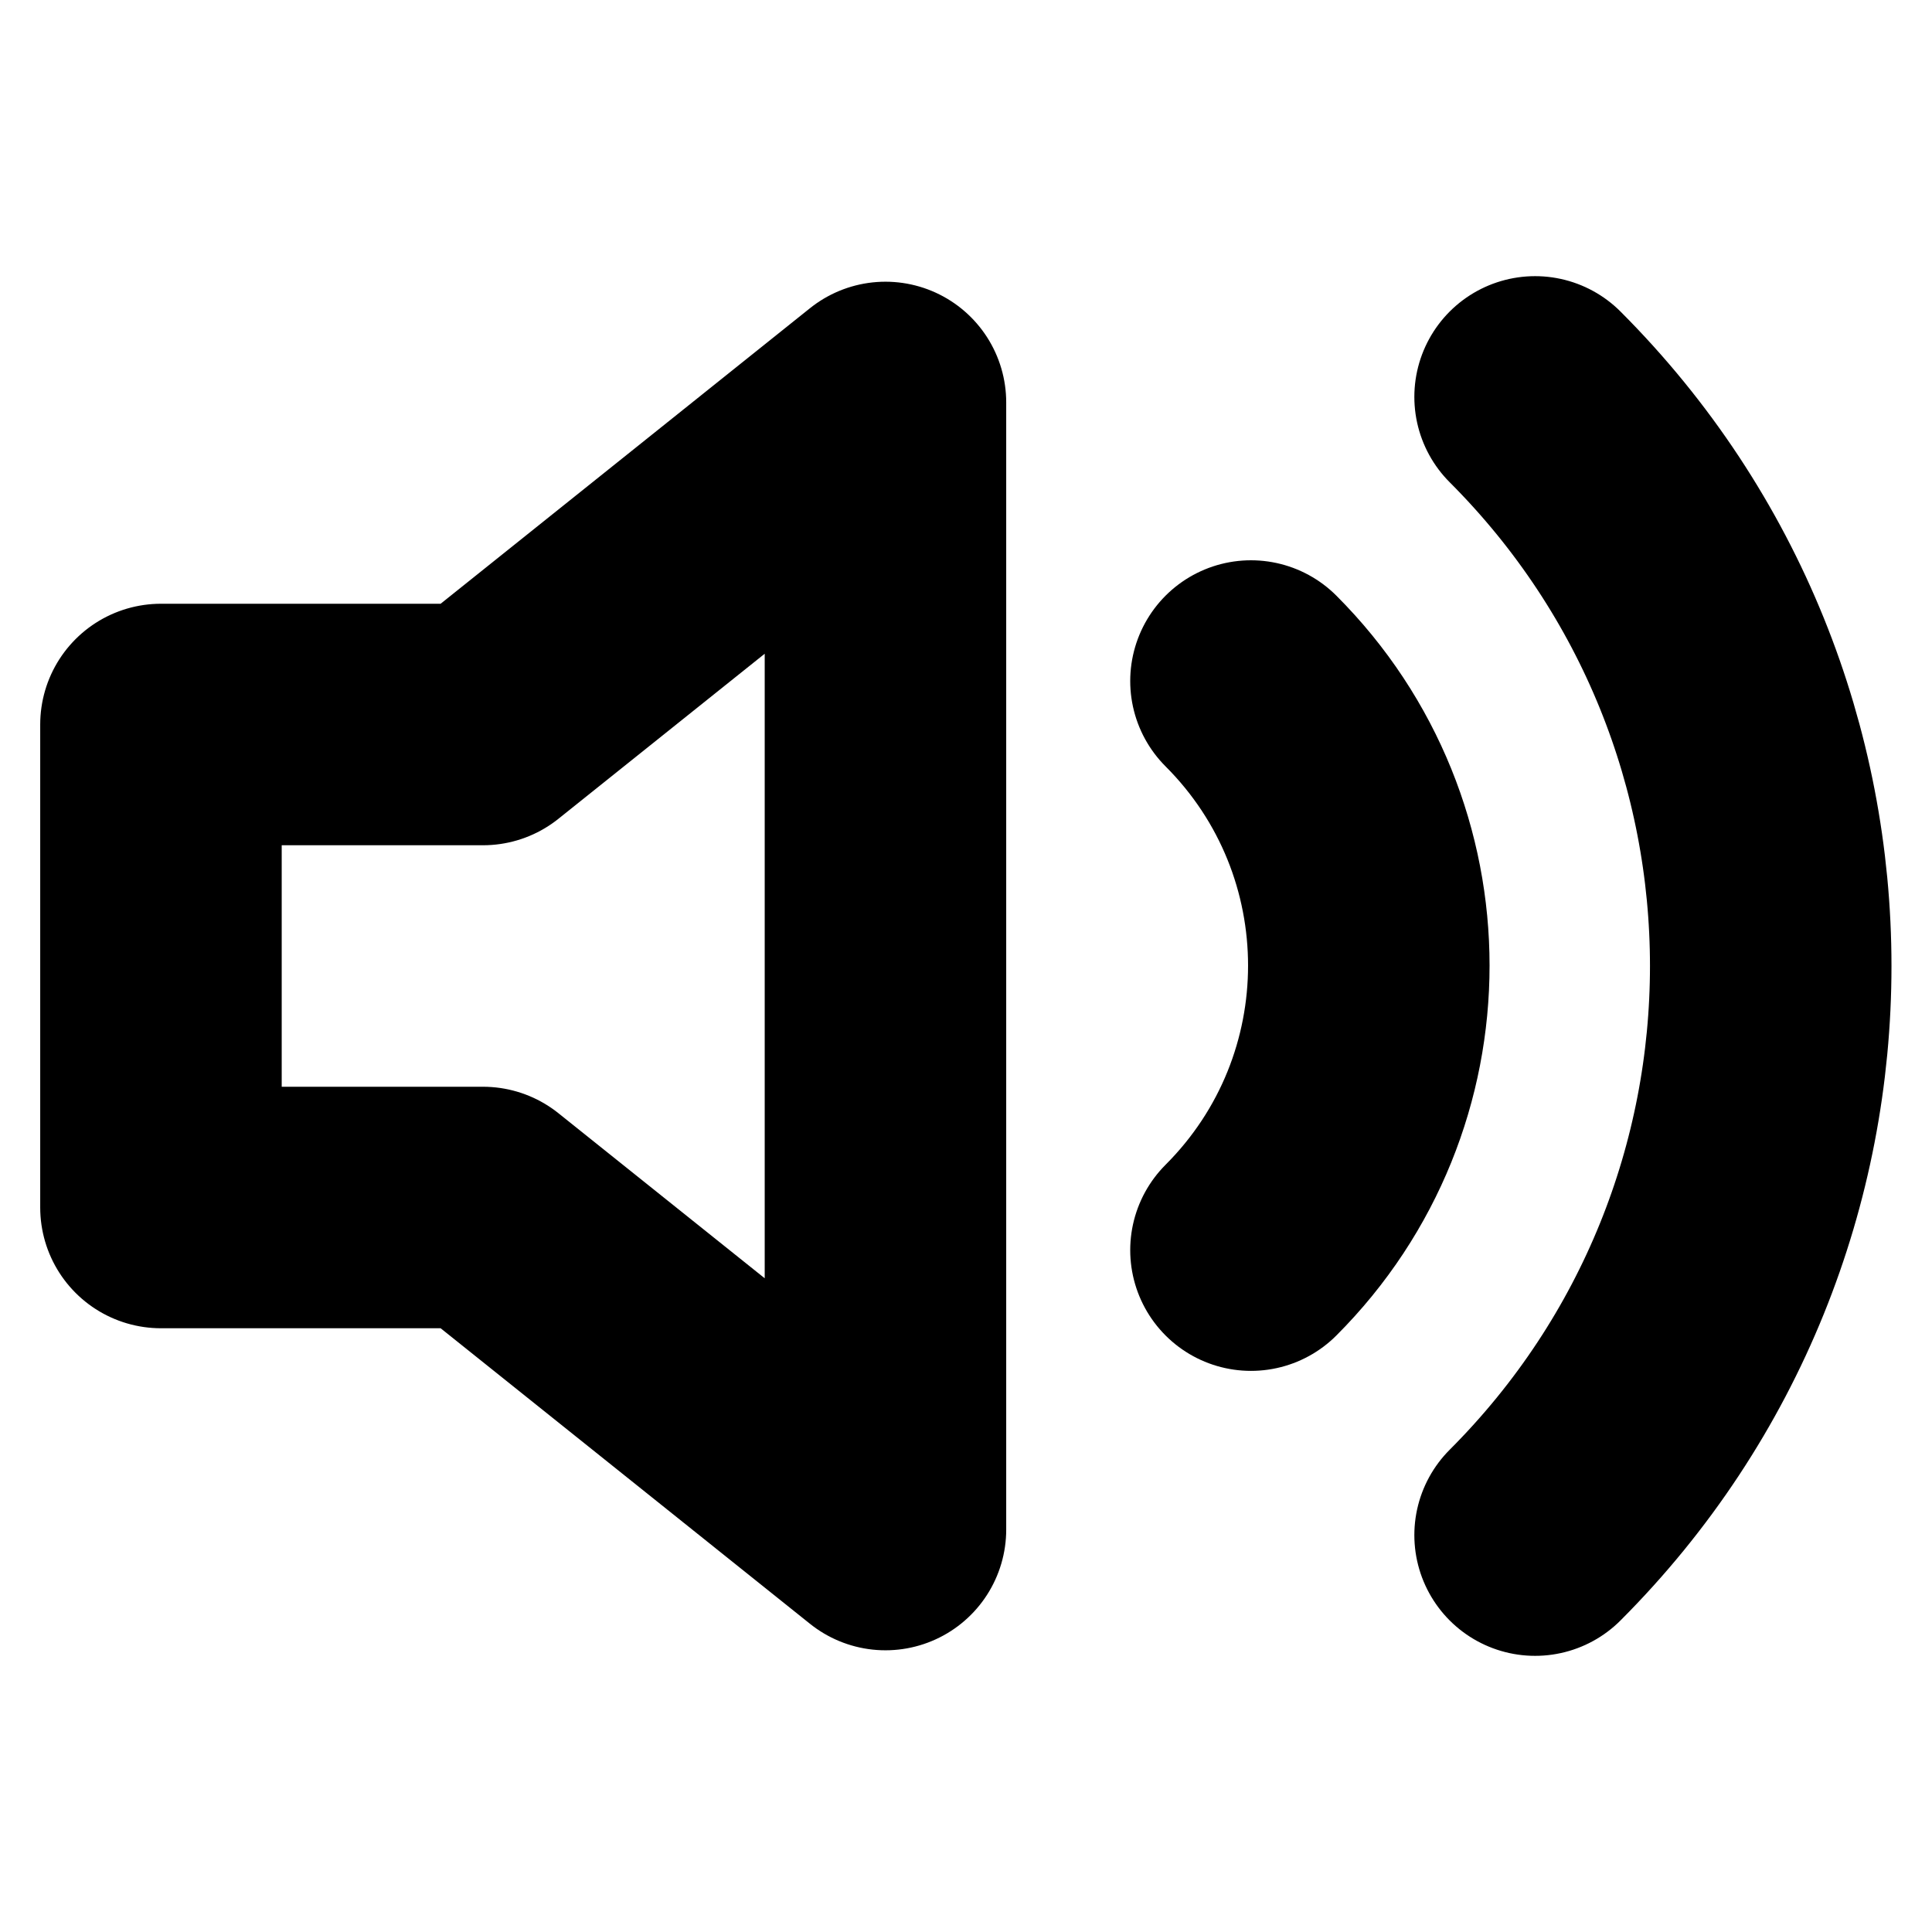
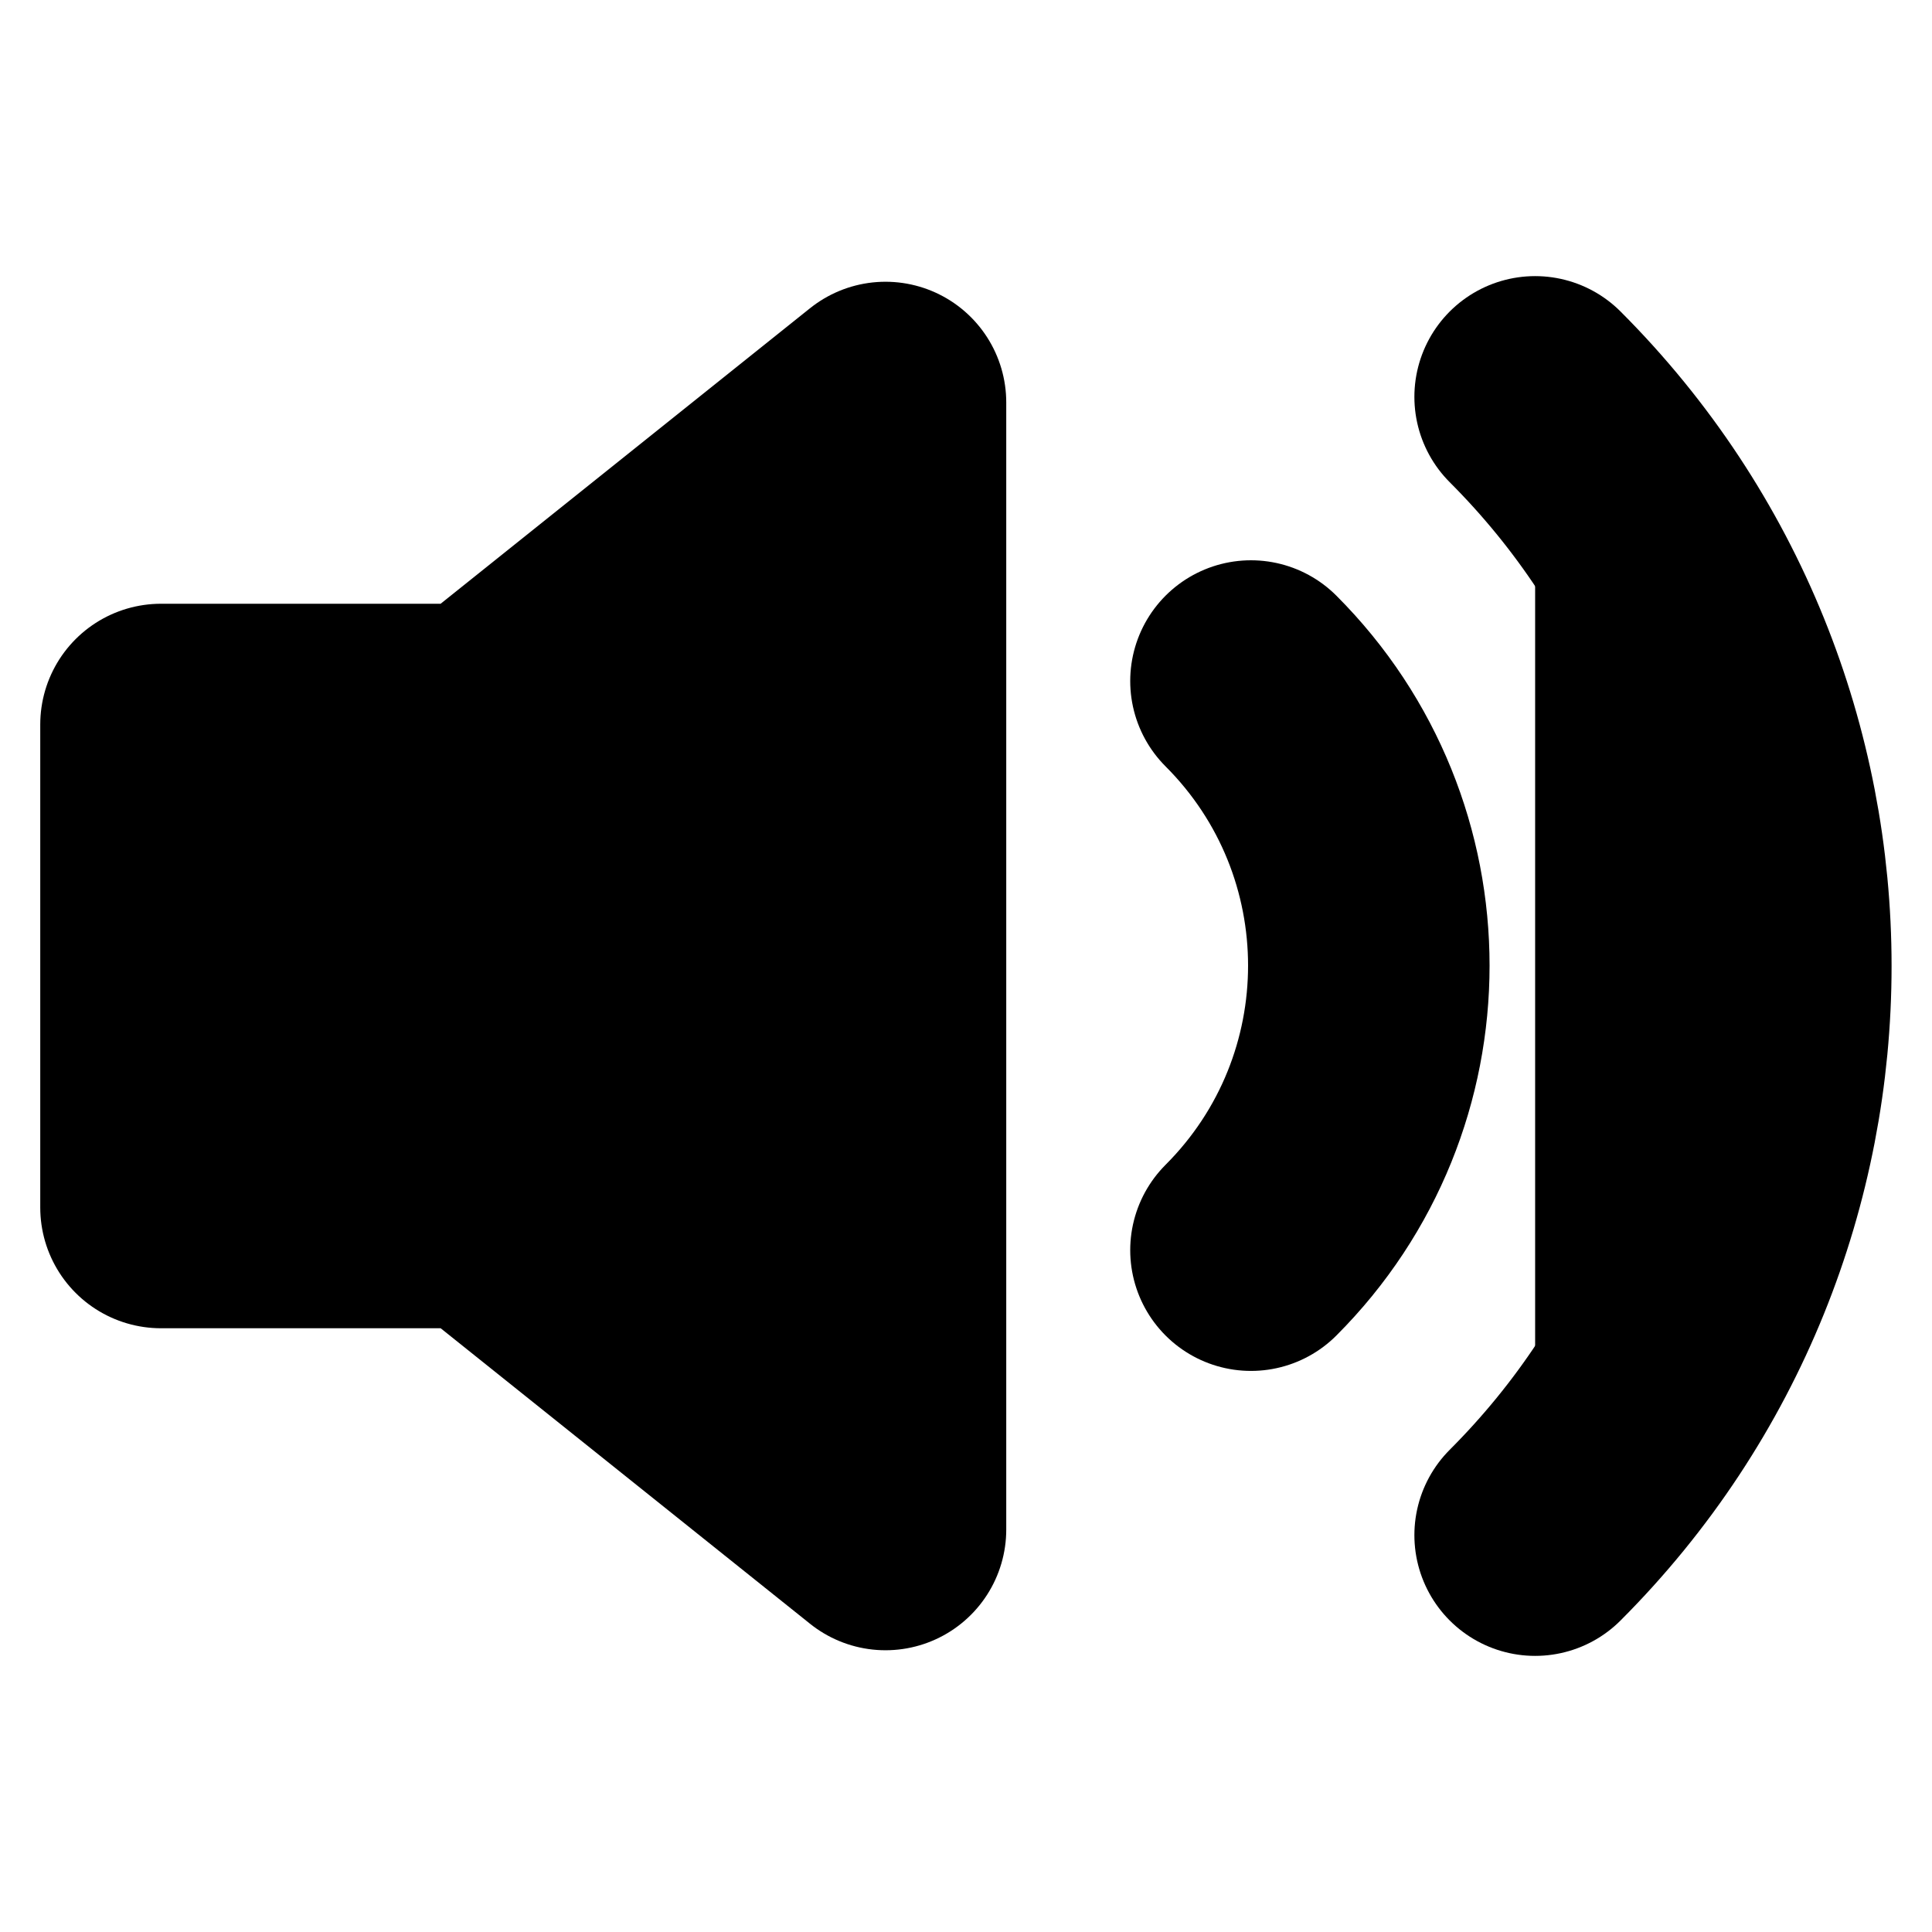
- <svg xmlns="http://www.w3.org/2000/svg" focusable="false" height="1em" width="1em">
+ <svg xmlns="http://www.w3.org/2000/svg" width="1em" height="1em">
  <g id="tuiIconSound">
-     <svg fill="none" height="1em" overflow="visible" viewBox="0 0 16 16" width="1em" x="50%" y="50%">
+     <svg x="50%" y="50%" width="1em" height="1em" overflow="visible" viewBox="0 0 16 16">
      <svg x="-8" y="-8">
-         <path d="M7.333 3.333L4 6H1.333v4H4l3.333 2.667V3.333zM12.713 3.287a6.667 6.667 0 0 1 0 9.426M10.36 5.64a3.333 3.333 0 0 1 0 4.713" stroke="currentColor" stroke-linecap="round" stroke-linejoin="round" stroke-width="2" />
+         <svg width="16" height="16" viewBox="0 0 24 24" stroke="currentColor" stroke-width="3" stroke-linecap="round" stroke-linejoin="round">
+           <polygon points="11 5 6 9 2 9 2 15 6 15 11 19 11 5" />
+           <path d="M19.07 4.93a10 10 0 0 1 0 14.14M15.54 8.46a5 5 0 0 1 0 7.07" />
+         </svg>
      </svg>
    </svg>
  </g>
</svg>
